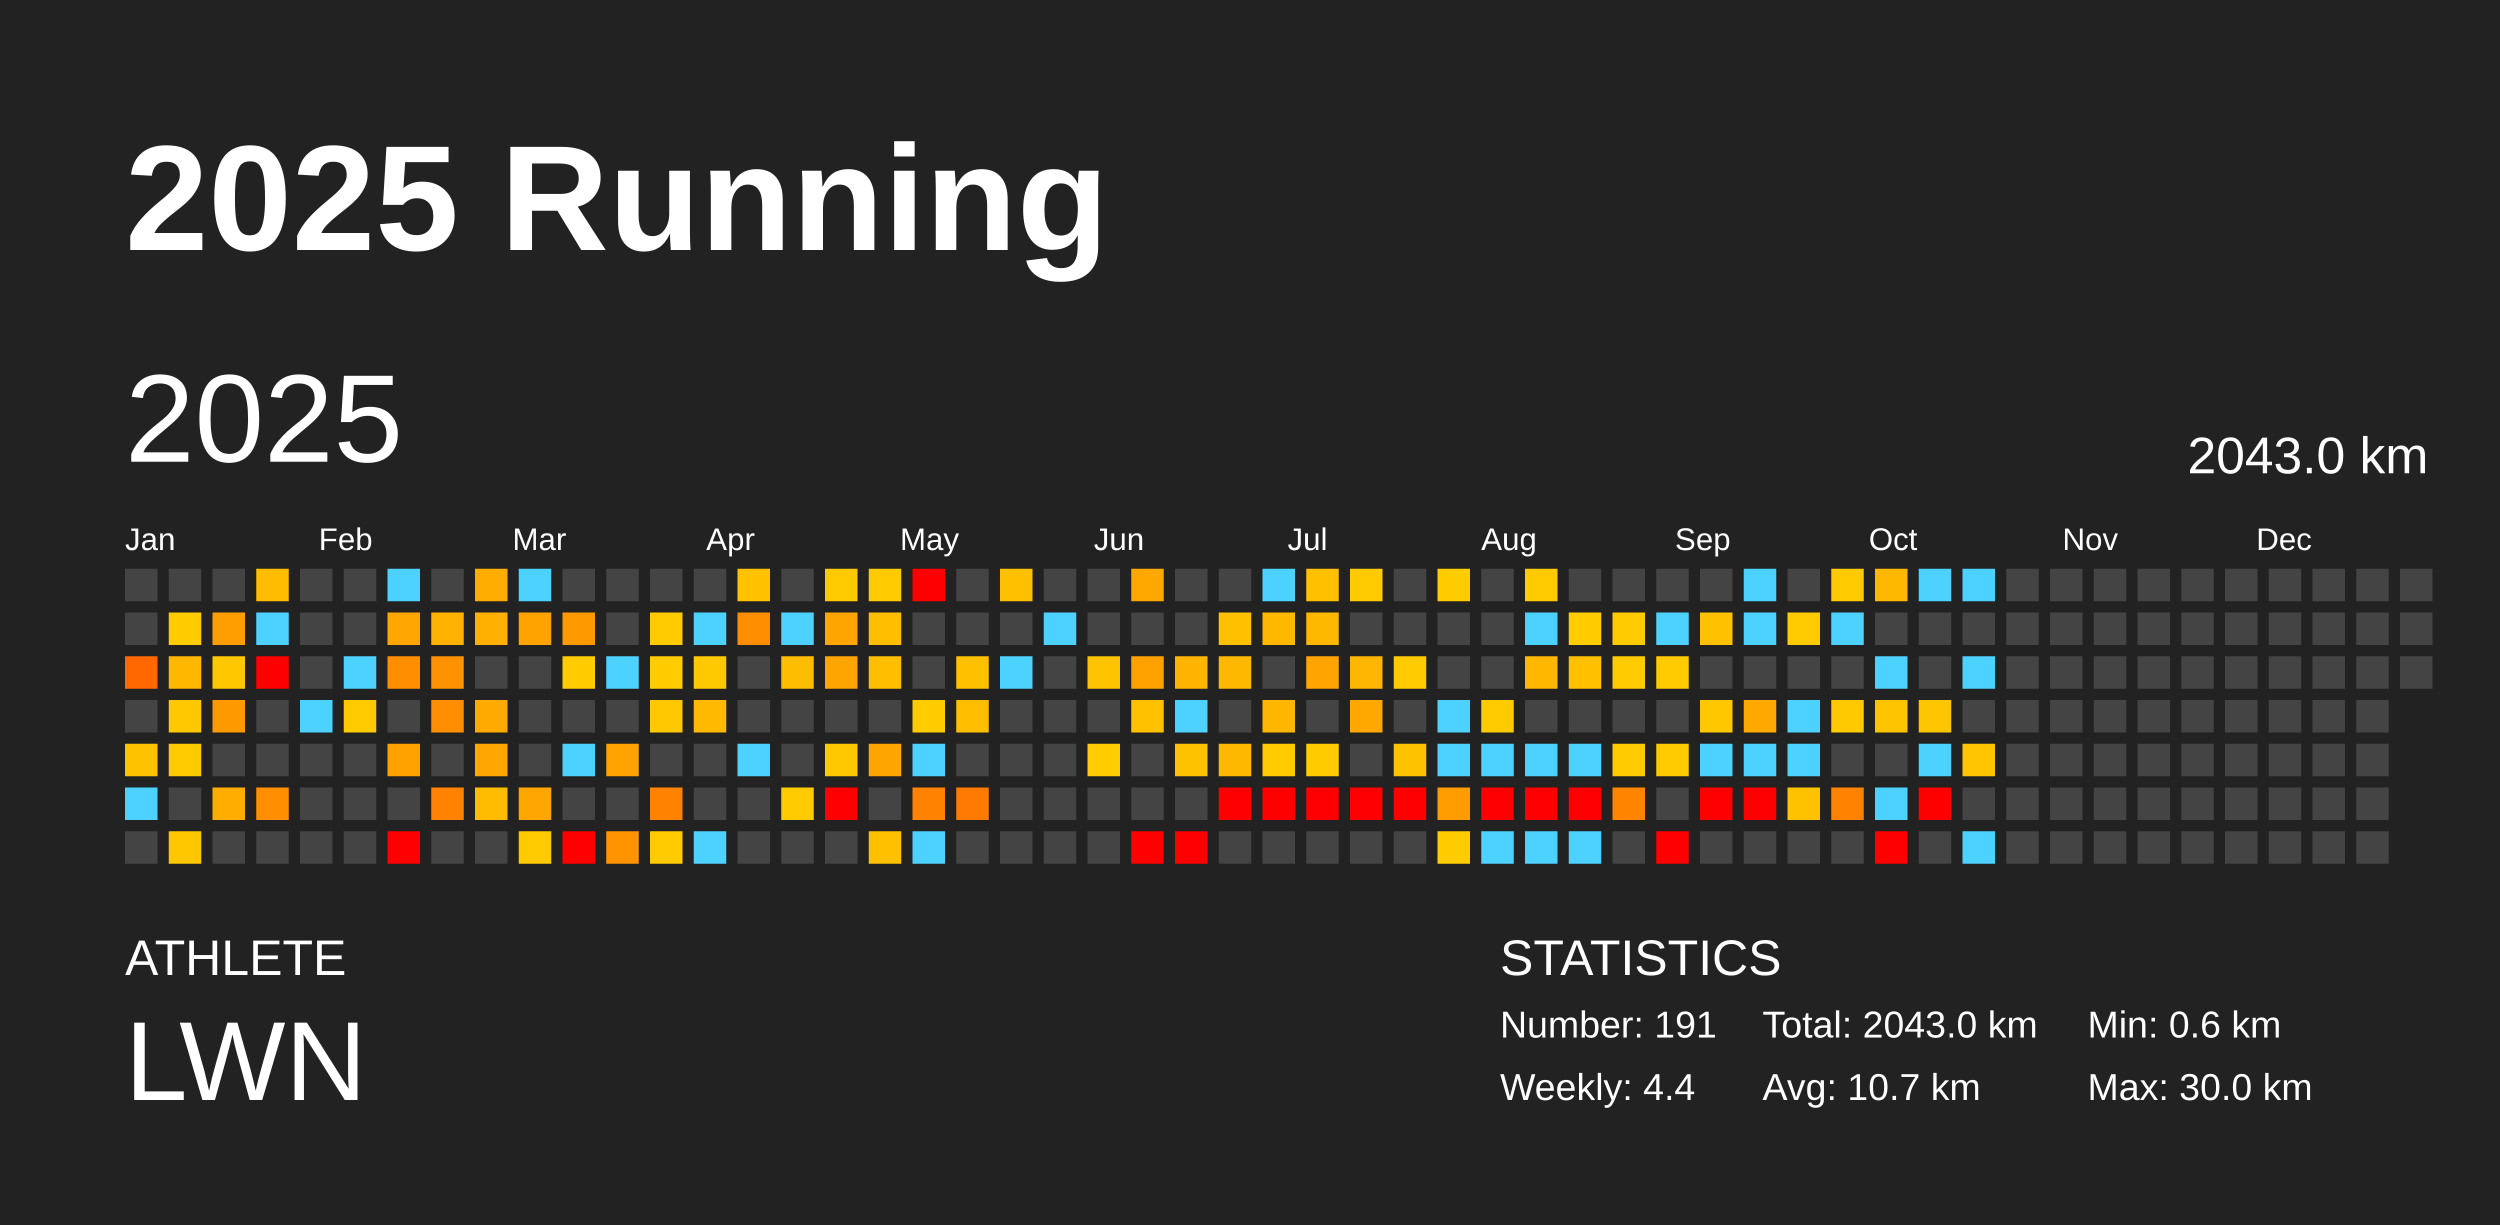
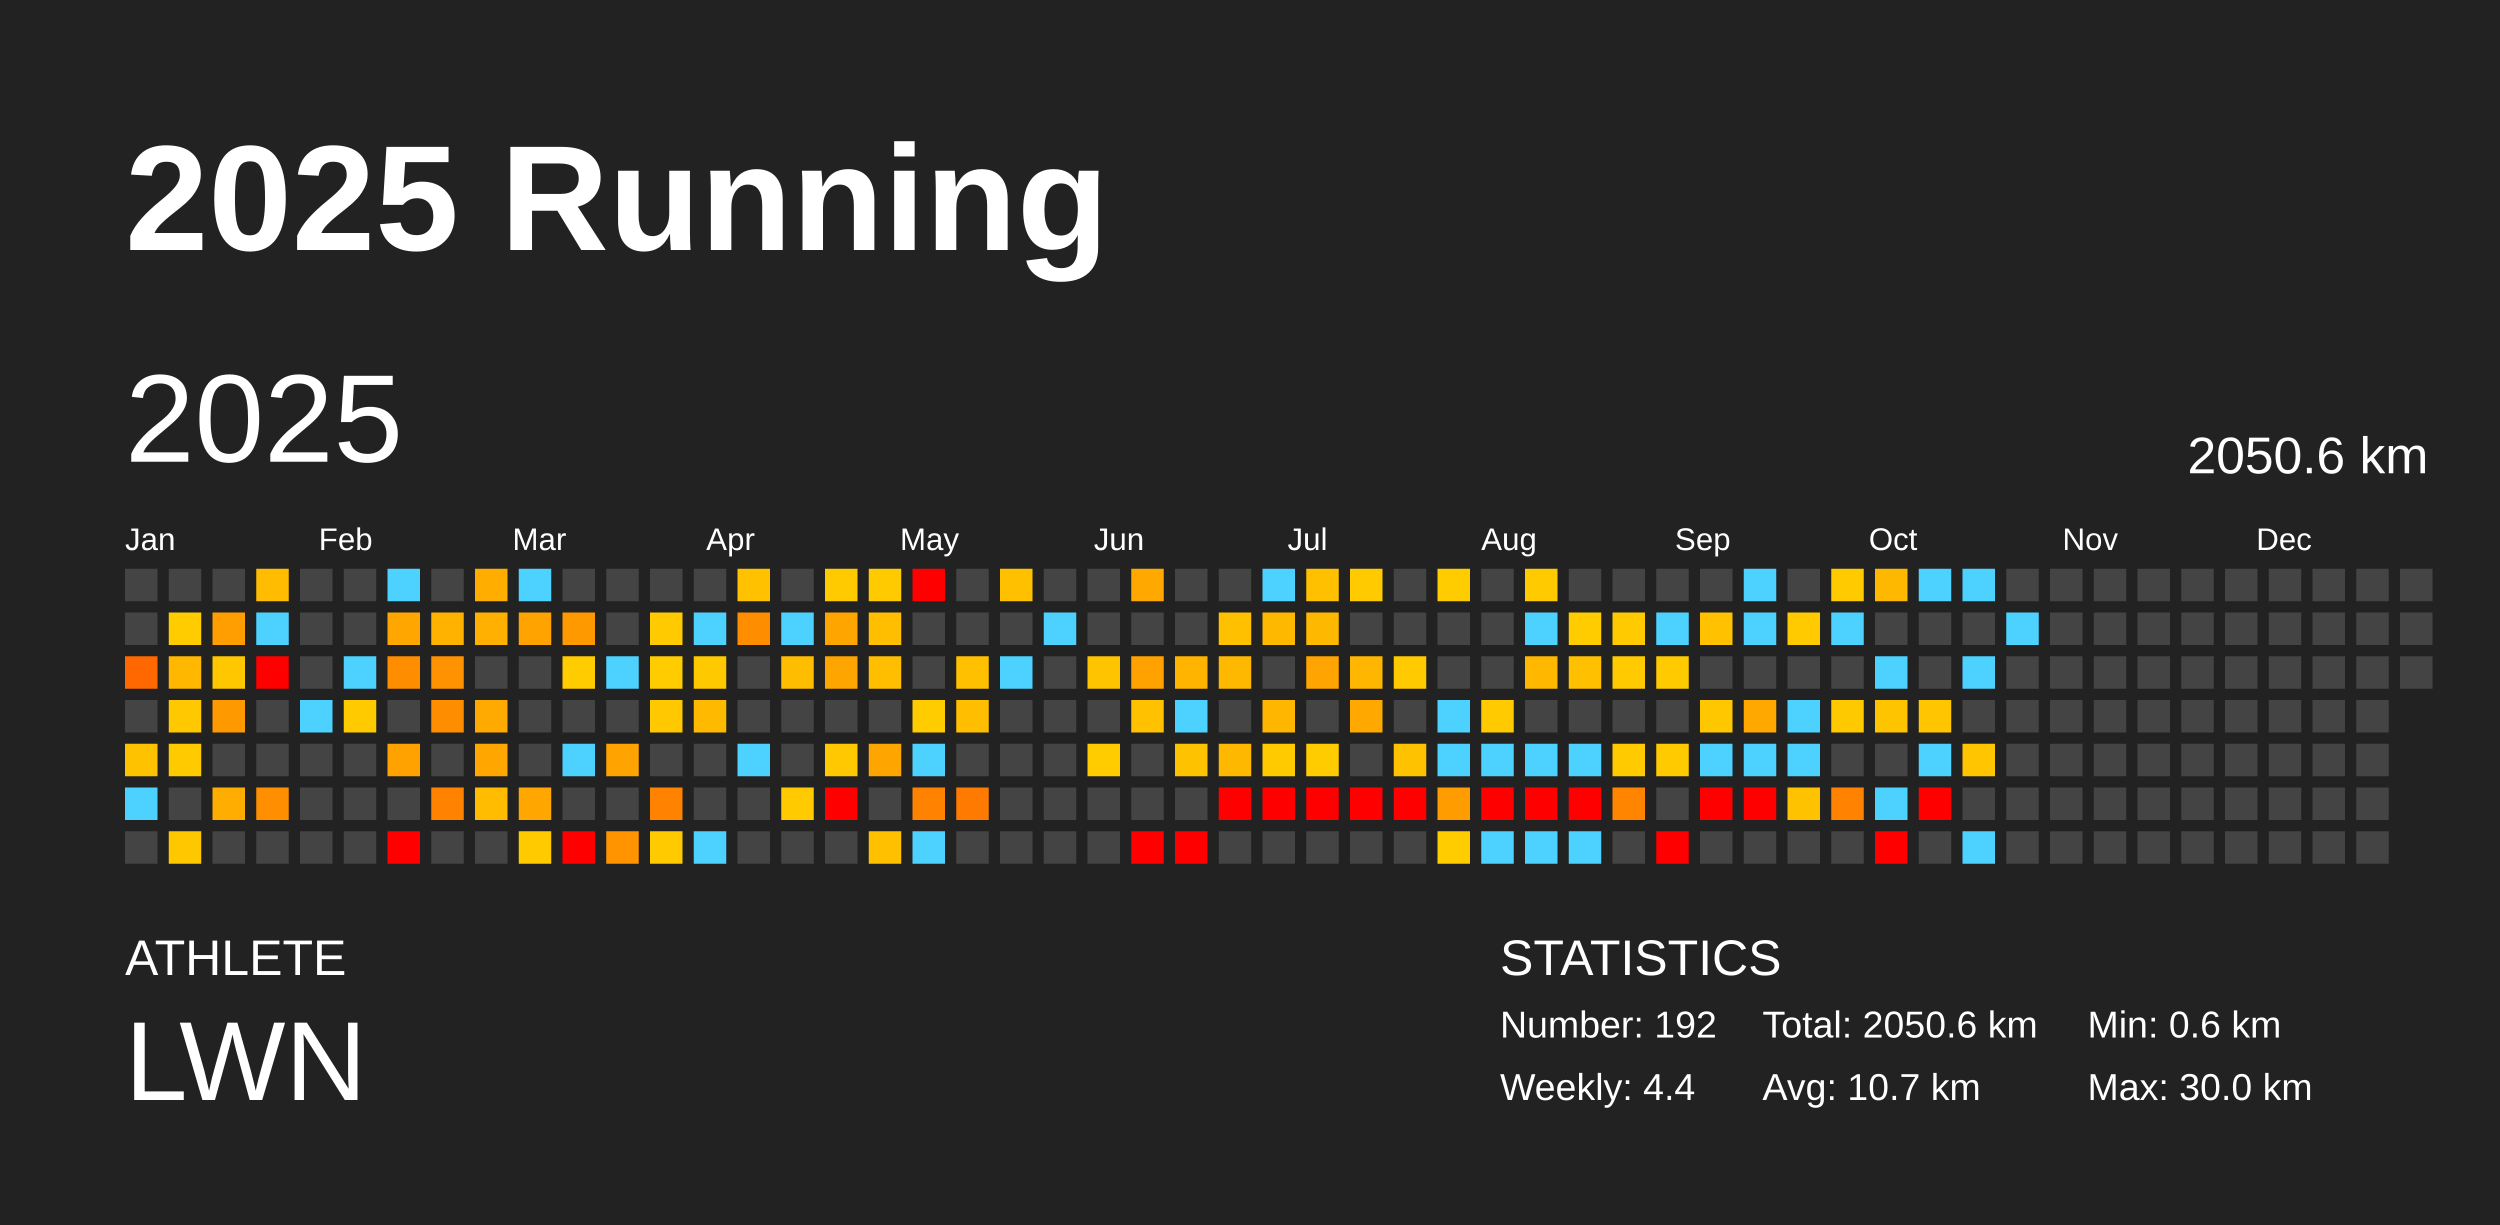
<svg xmlns="http://www.w3.org/2000/svg" baseProfile="full" height="98mm" version="1.1" viewBox="0,0,200,98" width="200mm">
  <defs />
  <rect fill="#222222" height="98" width="200" x="0" y="0" />
  <text fill="#FFFFFF" style="font-size:12px; font-family:Arial; font-weight:bold;" x="10" y="20">2025 Running</text>
  <text fill="#FFFFFF" style="font-size:4px; font-family:Arial" x="10" y="78">ATHLETE</text>
  <text fill="#FFFFFF" style="font-size:9px; font-family:Arial" x="10" y="88">LWN</text>
  <text fill="#FFFFFF" style="font-size:4px; font-family:Arial" x="120" y="78">STATISTICS</text>
-   <text fill="#FFFFFF" style="font-size:3px; font-family:Arial" x="120" y="83">Number: 191</text>
+   <text fill="#FFFFFF" style="font-size:3px; font-family:Arial" x="120" y="83">Number: 192</text>
  <text fill="#FFFFFF" style="font-size:3px; font-family:Arial" x="120" y="88">Weekly: 4.4</text>
-   <text fill="#FFFFFF" style="font-size:3px; font-family:Arial" x="141" y="83">Total: 2043.0 km</text>
+   <text fill="#FFFFFF" style="font-size:3px; font-family:Arial" x="141" y="83">Total: 2050.6 km</text>
  <text fill="#FFFFFF" style="font-size:3px; font-family:Arial" x="141" y="88">Avg: 10.7 km</text>
  <text fill="#FFFFFF" style="font-size:3px; font-family:Arial" x="167" y="83">Min: 0.6 km</text>
  <text fill="#FFFFFF" style="font-size:3px; font-family:Arial" x="167" y="88">Max: 30.0 km</text>
  <text dominant-baseline="hanging" fill="#FFFFFF" style="font-size:10.0px; font-family:Arial;" x="10" y="30">2025</text>
-   <text dominant-baseline="hanging" fill="#FFFFFF" style="font-size:4.125px; font-family:Arial;" x="175" y="35">2043.0 km</text>
+   <text dominant-baseline="hanging" fill="#FFFFFF" style="font-size:4.125px; font-family:Arial;" x="175" y="35">2050.6 km</text>
  <text fill="#FFFFFF" style="font-size:2.5px; font-family:Arial" x="10.0" y="44">Jan</text>
  <text fill="#FFFFFF" style="font-size:2.5px; font-family:Arial" x="25.5" y="44">Feb</text>
  <text fill="#FFFFFF" style="font-size:2.5px; font-family:Arial" x="41.0" y="44">Mar</text>
  <text fill="#FFFFFF" style="font-size:2.5px; font-family:Arial" x="56.5" y="44">Apr</text>
  <text fill="#FFFFFF" style="font-size:2.5px; font-family:Arial" x="72.0" y="44">May</text>
  <text fill="#FFFFFF" style="font-size:2.5px; font-family:Arial" x="87.5" y="44">Jun</text>
  <text fill="#FFFFFF" style="font-size:2.5px; font-family:Arial" x="103.0" y="44">Jul</text>
  <text fill="#FFFFFF" style="font-size:2.5px; font-family:Arial" x="118.5" y="44">Aug</text>
  <text fill="#FFFFFF" style="font-size:2.5px; font-family:Arial" x="134.0" y="44">Sep</text>
  <text fill="#FFFFFF" style="font-size:2.5px; font-family:Arial" x="149.5" y="44">Oct</text>
  <text fill="#FFFFFF" style="font-size:2.5px; font-family:Arial" x="165.0" y="44">Nov</text>
  <text fill="#FFFFFF" style="font-size:2.5px; font-family:Arial" x="180.5" y="44">Dec</text>
  <rect fill="#444444" height="2.6" width="2.6" x="10.0" y="45.5" />
  <rect fill="#444444" height="2.6" width="2.6" x="10.0" y="49.0" />
  <rect fill="#ff6700" height="2.6" width="2.6" x="10.0" y="52.5" />
  <rect fill="#444444" height="2.6" width="2.6" x="10.0" y="56.0" />
  <rect fill="#ffc200" height="2.6" width="2.6" x="10.0" y="59.5" />
  <rect fill="#4dd2ff" height="2.6" width="2.6" x="10.0" y="63.0" />
  <rect fill="#444444" height="2.6" width="2.6" x="10.0" y="66.5" />
  <rect fill="#444444" height="2.6" width="2.6" x="13.5" y="45.5" />
  <rect fill="#ffcc00" height="2.6" width="2.6" x="13.5" y="49.0" />
  <rect fill="#ffb700" height="2.6" width="2.6" x="13.5" y="52.5" />
  <rect fill="#ffc800" height="2.6" width="2.6" x="13.5" y="56.0" />
  <rect fill="#ffca00" height="2.6" width="2.6" x="13.5" y="59.5" />
  <rect fill="#444444" height="2.6" width="2.6" x="13.5" y="63.0" />
  <rect fill="#ffc700" height="2.6" width="2.6" x="13.5" y="66.5" />
  <rect fill="#444444" height="2.6" width="2.6" x="17.0" y="45.5" />
  <rect fill="#ff9e00" height="2.6" width="2.6" x="17.0" y="49.0" />
  <rect fill="#ffc700" height="2.6" width="2.6" x="17.0" y="52.5" />
  <rect fill="#ff9900" height="2.6" width="2.6" x="17.0" y="56.0" />
  <rect fill="#444444" height="2.6" width="2.6" x="17.0" y="59.5" />
  <rect fill="#ffad00" height="2.6" width="2.6" x="17.0" y="63.0" />
  <rect fill="#444444" height="2.6" width="2.6" x="17.0" y="66.5" />
  <rect fill="#ffbc00" height="2.6" width="2.6" x="20.5" y="45.5" />
  <rect fill="#4dd2ff" height="2.6" width="2.6" x="20.5" y="49.0" />
  <rect fill="red" height="2.6" width="2.6" x="20.5" y="52.5" />
  <rect fill="#444444" height="2.6" width="2.6" x="20.5" y="56.0" />
  <rect fill="#444444" height="2.6" width="2.6" x="20.5" y="59.5" />
  <rect fill="#ff8e00" height="2.6" width="2.6" x="20.5" y="63.0" />
  <rect fill="#444444" height="2.6" width="2.6" x="20.5" y="66.5" />
  <rect fill="#444444" height="2.6" width="2.6" x="24.0" y="45.5" />
  <rect fill="#444444" height="2.6" width="2.6" x="24.0" y="49.0" />
  <rect fill="#444444" height="2.6" width="2.6" x="24.0" y="52.5" />
  <rect fill="#4dd2ff" height="2.6" width="2.6" x="24.0" y="56.0" />
  <rect fill="#444444" height="2.6" width="2.6" x="24.0" y="59.5" />
  <rect fill="#444444" height="2.6" width="2.6" x="24.0" y="63.0" />
  <rect fill="#444444" height="2.6" width="2.6" x="24.0" y="66.5" />
  <rect fill="#444444" height="2.6" width="2.6" x="27.5" y="45.5" />
  <rect fill="#444444" height="2.6" width="2.6" x="27.5" y="49.0" />
  <rect fill="#4dd2ff" height="2.6" width="2.6" x="27.5" y="52.5" />
  <rect fill="#ffcb00" height="2.6" width="2.6" x="27.5" y="56.0" />
  <rect fill="#444444" height="2.6" width="2.6" x="27.5" y="59.5" />
  <rect fill="#444444" height="2.6" width="2.6" x="27.5" y="63.0" />
  <rect fill="#444444" height="2.6" width="2.6" x="27.5" y="66.5" />
  <rect fill="#4dd2ff" height="2.6" width="2.6" x="31.0" y="45.5" />
  <rect fill="#ffa700" height="2.6" width="2.6" x="31.0" y="49.0" />
  <rect fill="#ff8d00" height="2.6" width="2.6" x="31.0" y="52.5" />
  <rect fill="#444444" height="2.6" width="2.6" x="31.0" y="56.0" />
  <rect fill="#ffa200" height="2.6" width="2.6" x="31.0" y="59.5" />
  <rect fill="#444444" height="2.6" width="2.6" x="31.0" y="63.0" />
  <rect fill="red" height="2.6" width="2.6" x="31.0" y="66.5" />
  <rect fill="#444444" height="2.6" width="2.6" x="34.5" y="45.5" />
  <rect fill="#ffb200" height="2.6" width="2.6" x="34.5" y="49.0" />
  <rect fill="#ff9200" height="2.6" width="2.6" x="34.5" y="52.5" />
  <rect fill="#ff8d00" height="2.6" width="2.6" x="34.5" y="56.0" />
  <rect fill="#444444" height="2.6" width="2.6" x="34.5" y="59.5" />
  <rect fill="#ff8300" height="2.6" width="2.6" x="34.5" y="63.0" />
  <rect fill="#444444" height="2.6" width="2.6" x="34.5" y="66.5" />
  <rect fill="#ffae00" height="2.6" width="2.6" x="38.0" y="45.5" />
  <rect fill="#ffb000" height="2.6" width="2.6" x="38.0" y="49.0" />
  <rect fill="#444444" height="2.6" width="2.6" x="38.0" y="52.5" />
  <rect fill="#ffaa00" height="2.6" width="2.6" x="38.0" y="56.0" />
  <rect fill="#ffa700" height="2.6" width="2.6" x="38.0" y="59.5" />
  <rect fill="#ffbc00" height="2.6" width="2.6" x="38.0" y="63.0" />
  <rect fill="#444444" height="2.6" width="2.6" x="38.0" y="66.5" />
  <rect fill="#4dd2ff" height="2.6" width="2.6" x="41.5" y="45.5" />
  <rect fill="#ffa300" height="2.6" width="2.6" x="41.5" y="49.0" />
  <rect fill="#444444" height="2.6" width="2.6" x="41.5" y="52.5" />
  <rect fill="#444444" height="2.6" width="2.6" x="41.5" y="56.0" />
  <rect fill="#444444" height="2.6" width="2.6" x="41.5" y="59.5" />
  <rect fill="#ffa600" height="2.6" width="2.6" x="41.5" y="63.0" />
  <rect fill="#ffca00" height="2.6" width="2.6" x="41.5" y="66.5" />
  <rect fill="#444444" height="2.6" width="2.6" x="45.0" y="45.5" />
  <rect fill="#ff9900" height="2.6" width="2.6" x="45.0" y="49.0" />
  <rect fill="#ffcc00" height="2.6" width="2.6" x="45.0" y="52.5" />
  <rect fill="#444444" height="2.6" width="2.6" x="45.0" y="56.0" />
  <rect fill="#4dd2ff" height="2.6" width="2.6" x="45.0" y="59.5" />
  <rect fill="#444444" height="2.6" width="2.6" x="45.0" y="63.0" />
  <rect fill="red" height="2.6" width="2.6" x="45.0" y="66.5" />
  <rect fill="#444444" height="2.6" width="2.6" x="48.5" y="45.5" />
  <rect fill="#444444" height="2.6" width="2.6" x="48.5" y="49.0" />
  <rect fill="#4dd2ff" height="2.6" width="2.6" x="48.5" y="52.5" />
  <rect fill="#444444" height="2.6" width="2.6" x="48.5" y="56.0" />
  <rect fill="#ffa300" height="2.6" width="2.6" x="48.5" y="59.5" />
  <rect fill="#444444" height="2.6" width="2.6" x="48.5" y="63.0" />
  <rect fill="#ff9400" height="2.6" width="2.6" x="48.5" y="66.5" />
  <rect fill="#444444" height="2.6" width="2.6" x="52.0" y="45.5" />
  <rect fill="#ffcb00" height="2.6" width="2.6" x="52.0" y="49.0" />
  <rect fill="#ffcc00" height="2.6" width="2.6" x="52.0" y="52.5" />
  <rect fill="#ffc800" height="2.6" width="2.6" x="52.0" y="56.0" />
  <rect fill="#444444" height="2.6" width="2.6" x="52.0" y="59.5" />
  <rect fill="#ff8200" height="2.6" width="2.6" x="52.0" y="63.0" />
  <rect fill="#ffca00" height="2.6" width="2.6" x="52.0" y="66.5" />
  <rect fill="#444444" height="2.6" width="2.6" x="55.5" y="45.5" />
  <rect fill="#4dd2ff" height="2.6" width="2.6" x="55.5" y="49.0" />
  <rect fill="#ffc900" height="2.6" width="2.6" x="55.5" y="52.5" />
  <rect fill="#ffba00" height="2.6" width="2.6" x="55.5" y="56.0" />
  <rect fill="#444444" height="2.6" width="2.6" x="55.5" y="59.5" />
  <rect fill="#444444" height="2.6" width="2.6" x="55.5" y="63.0" />
  <rect fill="#4dd2ff" height="2.6" width="2.6" x="55.5" y="66.5" />
  <rect fill="#ffc100" height="2.6" width="2.6" x="59.0" y="45.5" />
  <rect fill="#ff8d00" height="2.6" width="2.6" x="59.0" y="49.0" />
  <rect fill="#444444" height="2.6" width="2.6" x="59.0" y="52.5" />
  <rect fill="#444444" height="2.6" width="2.6" x="59.0" y="56.0" />
  <rect fill="#4dd2ff" height="2.6" width="2.6" x="59.0" y="59.5" />
  <rect fill="#444444" height="2.6" width="2.6" x="59.0" y="63.0" />
  <rect fill="#444444" height="2.6" width="2.6" x="59.0" y="66.5" />
  <rect fill="#444444" height="2.6" width="2.6" x="62.5" y="45.5" />
  <rect fill="#4dd2ff" height="2.6" width="2.6" x="62.5" y="49.0" />
  <rect fill="#ffbd00" height="2.6" width="2.6" x="62.5" y="52.5" />
  <rect fill="#444444" height="2.6" width="2.6" x="62.5" y="56.0" />
  <rect fill="#444444" height="2.6" width="2.6" x="62.5" y="59.5" />
  <rect fill="#ffcb00" height="2.6" width="2.6" x="62.5" y="63.0" />
  <rect fill="#444444" height="2.6" width="2.6" x="62.5" y="66.5" />
  <rect fill="#ffca00" height="2.6" width="2.6" x="66.0" y="45.5" />
  <rect fill="#ffa500" height="2.6" width="2.6" x="66.0" y="49.0" />
  <rect fill="#ffa500" height="2.6" width="2.6" x="66.0" y="52.5" />
  <rect fill="#444444" height="2.6" width="2.6" x="66.0" y="56.0" />
  <rect fill="#ffc800" height="2.6" width="2.6" x="66.0" y="59.5" />
  <rect fill="red" height="2.6" width="2.6" x="66.0" y="63.0" />
  <rect fill="#444444" height="2.6" width="2.6" x="66.0" y="66.5" />
  <rect fill="#ffca00" height="2.6" width="2.6" x="69.5" y="45.5" />
  <rect fill="#ffbe00" height="2.6" width="2.6" x="69.5" y="49.0" />
  <rect fill="#ffbf00" height="2.6" width="2.6" x="69.5" y="52.5" />
  <rect fill="#444444" height="2.6" width="2.6" x="69.5" y="56.0" />
  <rect fill="#ffa500" height="2.6" width="2.6" x="69.5" y="59.5" />
  <rect fill="#444444" height="2.6" width="2.6" x="69.5" y="63.0" />
  <rect fill="#ffc000" height="2.6" width="2.6" x="69.5" y="66.5" />
  <rect fill="red" height="2.6" width="2.6" x="73.0" y="45.5" />
  <rect fill="#444444" height="2.6" width="2.6" x="73.0" y="49.0" />
  <rect fill="#444444" height="2.6" width="2.6" x="73.0" y="52.5" />
  <rect fill="#ffcc00" height="2.6" width="2.6" x="73.0" y="56.0" />
  <rect fill="#4dd2ff" height="2.6" width="2.6" x="73.0" y="59.5" />
  <rect fill="#ff8300" height="2.6" width="2.6" x="73.0" y="63.0" />
  <rect fill="#4dd2ff" height="2.6" width="2.6" x="73.0" y="66.5" />
  <rect fill="#444444" height="2.6" width="2.6" x="76.5" y="45.5" />
  <rect fill="#444444" height="2.6" width="2.6" x="76.5" y="49.0" />
  <rect fill="#ffc000" height="2.6" width="2.6" x="76.5" y="52.5" />
  <rect fill="#ffbf00" height="2.6" width="2.6" x="76.5" y="56.0" />
  <rect fill="#444444" height="2.6" width="2.6" x="76.5" y="59.5" />
  <rect fill="#ff7a00" height="2.6" width="2.6" x="76.5" y="63.0" />
  <rect fill="#444444" height="2.6" width="2.6" x="76.5" y="66.5" />
  <rect fill="#ffc000" height="2.6" width="2.6" x="80.0" y="45.5" />
  <rect fill="#444444" height="2.6" width="2.6" x="80.0" y="49.0" />
  <rect fill="#4dd2ff" height="2.6" width="2.6" x="80.0" y="52.5" />
  <rect fill="#444444" height="2.6" width="2.6" x="80.0" y="56.0" />
  <rect fill="#444444" height="2.6" width="2.6" x="80.0" y="59.5" />
  <rect fill="#444444" height="2.6" width="2.6" x="80.0" y="63.0" />
  <rect fill="#444444" height="2.6" width="2.6" x="80.0" y="66.5" />
  <rect fill="#444444" height="2.6" width="2.6" x="83.5" y="45.5" />
  <rect fill="#4dd2ff" height="2.6" width="2.6" x="83.5" y="49.0" />
  <rect fill="#444444" height="2.6" width="2.6" x="83.5" y="52.5" />
  <rect fill="#444444" height="2.6" width="2.6" x="83.5" y="56.0" />
  <rect fill="#444444" height="2.6" width="2.6" x="83.5" y="59.5" />
  <rect fill="#444444" height="2.6" width="2.6" x="83.5" y="63.0" />
  <rect fill="#444444" height="2.6" width="2.6" x="83.5" y="66.5" />
  <rect fill="#444444" height="2.6" width="2.6" x="87.0" y="45.5" />
  <rect fill="#444444" height="2.6" width="2.6" x="87.0" y="49.0" />
  <rect fill="#ffc400" height="2.6" width="2.6" x="87.0" y="52.5" />
  <rect fill="#444444" height="2.6" width="2.6" x="87.0" y="56.0" />
  <rect fill="#ffcc00" height="2.6" width="2.6" x="87.0" y="59.5" />
  <rect fill="#444444" height="2.6" width="2.6" x="87.0" y="63.0" />
  <rect fill="#444444" height="2.6" width="2.6" x="87.0" y="66.5" />
  <rect fill="#ffa800" height="2.6" width="2.6" x="90.5" y="45.5" />
  <rect fill="#444444" height="2.6" width="2.6" x="90.5" y="49.0" />
  <rect fill="#ffa200" height="2.6" width="2.6" x="90.5" y="52.5" />
  <rect fill="#ffc100" height="2.6" width="2.6" x="90.5" y="56.0" />
  <rect fill="#444444" height="2.6" width="2.6" x="90.5" y="59.5" />
  <rect fill="#444444" height="2.6" width="2.6" x="90.5" y="63.0" />
  <rect fill="red" height="2.6" width="2.6" x="90.5" y="66.5" />
  <rect fill="#444444" height="2.6" width="2.6" x="94.0" y="45.5" />
  <rect fill="#444444" height="2.6" width="2.6" x="94.0" y="49.0" />
  <rect fill="#ffb400" height="2.6" width="2.6" x="94.0" y="52.5" />
  <rect fill="#4dd2ff" height="2.6" width="2.6" x="94.0" y="56.0" />
  <rect fill="#ffc200" height="2.6" width="2.6" x="94.0" y="59.5" />
  <rect fill="#444444" height="2.6" width="2.6" x="94.0" y="63.0" />
  <rect fill="red" height="2.6" width="2.6" x="94.0" y="66.5" />
  <rect fill="#444444" height="2.6" width="2.6" x="97.5" y="45.5" />
  <rect fill="#ffc000" height="2.6" width="2.6" x="97.5" y="49.0" />
  <rect fill="#ffb800" height="2.6" width="2.6" x="97.5" y="52.5" />
  <rect fill="#444444" height="2.6" width="2.6" x="97.5" y="56.0" />
  <rect fill="#ffb800" height="2.6" width="2.6" x="97.5" y="59.5" />
  <rect fill="red" height="2.6" width="2.6" x="97.5" y="63.0" />
  <rect fill="#444444" height="2.6" width="2.6" x="97.5" y="66.5" />
  <rect fill="#4dd2ff" height="2.6" width="2.6" x="101.0" y="45.5" />
  <rect fill="#ffb800" height="2.6" width="2.6" x="101.0" y="49.0" />
  <rect fill="#444444" height="2.6" width="2.6" x="101.0" y="52.5" />
  <rect fill="#ffb600" height="2.6" width="2.6" x="101.0" y="56.0" />
  <rect fill="#ffca00" height="2.6" width="2.6" x="101.0" y="59.5" />
  <rect fill="red" height="2.6" width="2.6" x="101.0" y="63.0" />
  <rect fill="#444444" height="2.6" width="2.6" x="101.0" y="66.5" />
  <rect fill="#ffc000" height="2.6" width="2.6" x="104.5" y="45.5" />
  <rect fill="#ffb800" height="2.6" width="2.6" x="104.5" y="49.0" />
  <rect fill="#ffa400" height="2.6" width="2.6" x="104.5" y="52.5" />
  <rect fill="#444444" height="2.6" width="2.6" x="104.5" y="56.0" />
  <rect fill="#ffcc00" height="2.6" width="2.6" x="104.5" y="59.5" />
  <rect fill="red" height="2.6" width="2.6" x="104.5" y="63.0" />
  <rect fill="#444444" height="2.6" width="2.6" x="104.5" y="66.5" />
  <rect fill="#ffcb00" height="2.6" width="2.6" x="108.0" y="45.5" />
  <rect fill="#444444" height="2.6" width="2.6" x="108.0" y="49.0" />
  <rect fill="#ffb600" height="2.6" width="2.6" x="108.0" y="52.5" />
  <rect fill="#ffa900" height="2.6" width="2.6" x="108.0" y="56.0" />
  <rect fill="#444444" height="2.6" width="2.6" x="108.0" y="59.5" />
  <rect fill="red" height="2.6" width="2.6" x="108.0" y="63.0" />
  <rect fill="#444444" height="2.6" width="2.6" x="108.0" y="66.5" />
  <rect fill="#444444" height="2.6" width="2.6" x="111.5" y="45.5" />
  <rect fill="#444444" height="2.6" width="2.6" x="111.5" y="49.0" />
  <rect fill="#ffca00" height="2.6" width="2.6" x="111.5" y="52.5" />
  <rect fill="#444444" height="2.6" width="2.6" x="111.5" y="56.0" />
  <rect fill="#ffc200" height="2.6" width="2.6" x="111.5" y="59.5" />
  <rect fill="red" height="2.6" width="2.6" x="111.5" y="63.0" />
  <rect fill="#444444" height="2.6" width="2.6" x="111.5" y="66.5" />
  <rect fill="#ffcc00" height="2.6" width="2.6" x="115.0" y="45.5" />
  <rect fill="#444444" height="2.6" width="2.6" x="115.0" y="49.0" />
  <rect fill="#444444" height="2.6" width="2.6" x="115.0" y="52.5" />
  <rect fill="#4dd2ff" height="2.6" width="2.6" x="115.0" y="56.0" />
  <rect fill="#4dd2ff" height="2.6" width="2.6" x="115.0" y="59.5" />
  <rect fill="#ff9c00" height="2.6" width="2.6" x="115.0" y="63.0" />
  <rect fill="#ffcc00" height="2.6" width="2.6" x="115.0" y="66.5" />
  <rect fill="#444444" height="2.6" width="2.6" x="118.5" y="45.5" />
  <rect fill="#444444" height="2.6" width="2.6" x="118.5" y="49.0" />
  <rect fill="#444444" height="2.6" width="2.6" x="118.5" y="52.5" />
  <rect fill="#ffcb00" height="2.6" width="2.6" x="118.5" y="56.0" />
  <rect fill="#4dd2ff" height="2.6" width="2.6" x="118.5" y="59.5" />
  <rect fill="red" height="2.6" width="2.6" x="118.5" y="63.0" />
  <rect fill="#4dd2ff" height="2.6" width="2.6" x="118.5" y="66.5" />
  <rect fill="#ffcb00" height="2.6" width="2.6" x="122.0" y="45.5" />
  <rect fill="#4dd2ff" height="2.6" width="2.6" x="122.0" y="49.0" />
  <rect fill="#ffb700" height="2.6" width="2.6" x="122.0" y="52.5" />
  <rect fill="#444444" height="2.6" width="2.6" x="122.0" y="56.0" />
  <rect fill="#4dd2ff" height="2.6" width="2.6" x="122.0" y="59.5" />
  <rect fill="red" height="2.6" width="2.6" x="122.0" y="63.0" />
  <rect fill="#4dd2ff" height="2.6" width="2.6" x="122.0" y="66.5" />
  <rect fill="#444444" height="2.6" width="2.6" x="125.5" y="45.5" />
  <rect fill="#ffcc00" height="2.6" width="2.6" x="125.5" y="49.0" />
  <rect fill="#ffc000" height="2.6" width="2.6" x="125.5" y="52.5" />
  <rect fill="#444444" height="2.6" width="2.6" x="125.5" y="56.0" />
  <rect fill="#4dd2ff" height="2.6" width="2.6" x="125.5" y="59.5" />
  <rect fill="red" height="2.6" width="2.6" x="125.5" y="63.0" />
  <rect fill="#4dd2ff" height="2.6" width="2.6" x="125.5" y="66.5" />
  <rect fill="#444444" height="2.6" width="2.6" x="129.0" y="45.5" />
  <rect fill="#ffca00" height="2.6" width="2.6" x="129.0" y="49.0" />
  <rect fill="#ffcb00" height="2.6" width="2.6" x="129.0" y="52.5" />
  <rect fill="#444444" height="2.6" width="2.6" x="129.0" y="56.0" />
  <rect fill="#ffca00" height="2.6" width="2.6" x="129.0" y="59.5" />
  <rect fill="#ff8500" height="2.6" width="2.6" x="129.0" y="63.0" />
  <rect fill="#444444" height="2.6" width="2.6" x="129.0" y="66.5" />
  <rect fill="#444444" height="2.6" width="2.6" x="132.5" y="45.5" />
  <rect fill="#4dd2ff" height="2.6" width="2.6" x="132.5" y="49.0" />
  <rect fill="#ffcb00" height="2.6" width="2.6" x="132.5" y="52.5" />
  <rect fill="#444444" height="2.6" width="2.6" x="132.5" y="56.0" />
  <rect fill="#ffca00" height="2.6" width="2.6" x="132.5" y="59.5" />
  <rect fill="#444444" height="2.6" width="2.6" x="132.5" y="63.0" />
  <rect fill="red" height="2.6" width="2.6" x="132.5" y="66.5" />
  <rect fill="#444444" height="2.6" width="2.6" x="136.0" y="45.5" />
  <rect fill="#ffc100" height="2.6" width="2.6" x="136.0" y="49.0" />
  <rect fill="#444444" height="2.6" width="2.6" x="136.0" y="52.5" />
  <rect fill="#ffc700" height="2.6" width="2.6" x="136.0" y="56.0" />
  <rect fill="#4dd2ff" height="2.6" width="2.6" x="136.0" y="59.5" />
  <rect fill="red" height="2.6" width="2.6" x="136.0" y="63.0" />
  <rect fill="#444444" height="2.6" width="2.6" x="136.0" y="66.5" />
  <rect fill="#4dd2ff" height="2.6" width="2.6" x="139.5" y="45.5" />
  <rect fill="#4dd2ff" height="2.6" width="2.6" x="139.5" y="49.0" />
  <rect fill="#444444" height="2.6" width="2.6" x="139.5" y="52.5" />
  <rect fill="#ffa800" height="2.6" width="2.6" x="139.5" y="56.0" />
  <rect fill="#4dd2ff" height="2.6" width="2.6" x="139.5" y="59.5" />
  <rect fill="red" height="2.6" width="2.6" x="139.5" y="63.0" />
  <rect fill="#444444" height="2.6" width="2.6" x="139.5" y="66.5" />
  <rect fill="#444444" height="2.6" width="2.6" x="143.0" y="45.5" />
  <rect fill="#ffca00" height="2.6" width="2.6" x="143.0" y="49.0" />
  <rect fill="#444444" height="2.6" width="2.6" x="143.0" y="52.5" />
  <rect fill="#4dd2ff" height="2.6" width="2.6" x="143.0" y="56.0" />
  <rect fill="#4dd2ff" height="2.6" width="2.6" x="143.0" y="59.5" />
  <rect fill="#ffc200" height="2.6" width="2.6" x="143.0" y="63.0" />
  <rect fill="#444444" height="2.6" width="2.6" x="143.0" y="66.5" />
  <rect fill="#ffca00" height="2.6" width="2.6" x="146.5" y="45.5" />
  <rect fill="#4dd2ff" height="2.6" width="2.6" x="146.5" y="49.0" />
  <rect fill="#444444" height="2.6" width="2.6" x="146.5" y="52.5" />
  <rect fill="#ffc900" height="2.6" width="2.6" x="146.5" y="56.0" />
  <rect fill="#444444" height="2.6" width="2.6" x="146.5" y="59.5" />
  <rect fill="#ff8300" height="2.6" width="2.6" x="146.5" y="63.0" />
  <rect fill="#444444" height="2.6" width="2.6" x="146.5" y="66.5" />
  <rect fill="#ffb800" height="2.6" width="2.6" x="150.0" y="45.5" />
  <rect fill="#444444" height="2.6" width="2.6" x="150.0" y="49.0" />
  <rect fill="#4dd2ff" height="2.6" width="2.6" x="150.0" y="52.5" />
  <rect fill="#ffc400" height="2.6" width="2.6" x="150.0" y="56.0" />
  <rect fill="#444444" height="2.6" width="2.6" x="150.0" y="59.5" />
  <rect fill="#4dd2ff" height="2.6" width="2.6" x="150.0" y="63.0" />
  <rect fill="red" height="2.6" width="2.6" x="150.0" y="66.5" />
  <rect fill="#4dd2ff" height="2.6" width="2.6" x="153.5" y="45.5" />
  <rect fill="#444444" height="2.6" width="2.6" x="153.5" y="49.0" />
  <rect fill="#444444" height="2.6" width="2.6" x="153.5" y="52.5" />
  <rect fill="#ffc500" height="2.6" width="2.6" x="153.5" y="56.0" />
  <rect fill="#4dd2ff" height="2.6" width="2.6" x="153.5" y="59.5" />
  <rect fill="red" height="2.6" width="2.6" x="153.5" y="63.0" />
  <rect fill="#444444" height="2.6" width="2.6" x="153.5" y="66.5" />
  <rect fill="#4dd2ff" height="2.6" width="2.6" x="157.0" y="45.5" />
  <rect fill="#444444" height="2.6" width="2.6" x="157.0" y="49.0" />
  <rect fill="#4dd2ff" height="2.6" width="2.6" x="157.0" y="52.5" />
  <rect fill="#444444" height="2.6" width="2.6" x="157.0" y="56.0" />
  <rect fill="#ffc500" height="2.6" width="2.6" x="157.0" y="59.5" />
  <rect fill="#444444" height="2.6" width="2.6" x="157.0" y="63.0" />
  <rect fill="#4dd2ff" height="2.6" width="2.6" x="157.0" y="66.5" />
  <rect fill="#444444" height="2.6" width="2.6" x="160.5" y="45.5" />
-   <rect fill="#444444" height="2.6" width="2.6" x="160.5" y="49.0" />
+   <rect fill="#4dd2ff" height="2.6" width="2.6" x="160.5" y="49.0" />
  <rect fill="#444444" height="2.6" width="2.6" x="160.5" y="52.5" />
  <rect fill="#444444" height="2.6" width="2.6" x="160.5" y="56.0" />
  <rect fill="#444444" height="2.6" width="2.6" x="160.5" y="59.5" />
  <rect fill="#444444" height="2.6" width="2.6" x="160.5" y="63.0" />
  <rect fill="#444444" height="2.6" width="2.6" x="160.5" y="66.5" />
  <rect fill="#444444" height="2.6" width="2.6" x="164.0" y="45.5" />
  <rect fill="#444444" height="2.6" width="2.6" x="164.0" y="49.0" />
  <rect fill="#444444" height="2.6" width="2.6" x="164.0" y="52.5" />
  <rect fill="#444444" height="2.6" width="2.6" x="164.0" y="56.0" />
  <rect fill="#444444" height="2.6" width="2.6" x="164.0" y="59.5" />
  <rect fill="#444444" height="2.6" width="2.6" x="164.0" y="63.0" />
  <rect fill="#444444" height="2.6" width="2.6" x="164.0" y="66.5" />
  <rect fill="#444444" height="2.6" width="2.6" x="167.5" y="45.5" />
  <rect fill="#444444" height="2.6" width="2.6" x="167.5" y="49.0" />
  <rect fill="#444444" height="2.6" width="2.6" x="167.5" y="52.5" />
  <rect fill="#444444" height="2.6" width="2.6" x="167.5" y="56.0" />
  <rect fill="#444444" height="2.6" width="2.6" x="167.5" y="59.5" />
  <rect fill="#444444" height="2.6" width="2.6" x="167.5" y="63.0" />
  <rect fill="#444444" height="2.6" width="2.6" x="167.5" y="66.5" />
  <rect fill="#444444" height="2.6" width="2.6" x="171.0" y="45.5" />
  <rect fill="#444444" height="2.6" width="2.6" x="171.0" y="49.0" />
  <rect fill="#444444" height="2.6" width="2.6" x="171.0" y="52.5" />
  <rect fill="#444444" height="2.6" width="2.6" x="171.0" y="56.0" />
  <rect fill="#444444" height="2.6" width="2.6" x="171.0" y="59.5" />
  <rect fill="#444444" height="2.6" width="2.6" x="171.0" y="63.0" />
  <rect fill="#444444" height="2.6" width="2.6" x="171.0" y="66.5" />
  <rect fill="#444444" height="2.6" width="2.6" x="174.5" y="45.5" />
  <rect fill="#444444" height="2.6" width="2.6" x="174.5" y="49.0" />
  <rect fill="#444444" height="2.6" width="2.6" x="174.5" y="52.5" />
  <rect fill="#444444" height="2.6" width="2.6" x="174.5" y="56.0" />
  <rect fill="#444444" height="2.6" width="2.6" x="174.5" y="59.5" />
  <rect fill="#444444" height="2.6" width="2.6" x="174.5" y="63.0" />
  <rect fill="#444444" height="2.6" width="2.6" x="174.5" y="66.5" />
  <rect fill="#444444" height="2.6" width="2.6" x="178.0" y="45.5" />
  <rect fill="#444444" height="2.6" width="2.6" x="178.0" y="49.0" />
  <rect fill="#444444" height="2.6" width="2.6" x="178.0" y="52.5" />
  <rect fill="#444444" height="2.6" width="2.6" x="178.0" y="56.0" />
  <rect fill="#444444" height="2.6" width="2.6" x="178.0" y="59.5" />
  <rect fill="#444444" height="2.6" width="2.6" x="178.0" y="63.0" />
  <rect fill="#444444" height="2.6" width="2.6" x="178.0" y="66.5" />
  <rect fill="#444444" height="2.6" width="2.6" x="181.5" y="45.5" />
  <rect fill="#444444" height="2.6" width="2.6" x="181.5" y="49.0" />
  <rect fill="#444444" height="2.6" width="2.6" x="181.5" y="52.5" />
  <rect fill="#444444" height="2.6" width="2.6" x="181.5" y="56.0" />
  <rect fill="#444444" height="2.6" width="2.6" x="181.5" y="59.5" />
  <rect fill="#444444" height="2.6" width="2.6" x="181.5" y="63.0" />
  <rect fill="#444444" height="2.6" width="2.6" x="181.5" y="66.5" />
  <rect fill="#444444" height="2.6" width="2.6" x="185.0" y="45.5" />
  <rect fill="#444444" height="2.6" width="2.6" x="185.0" y="49.0" />
  <rect fill="#444444" height="2.6" width="2.6" x="185.0" y="52.5" />
  <rect fill="#444444" height="2.6" width="2.6" x="185.0" y="56.0" />
  <rect fill="#444444" height="2.6" width="2.6" x="185.0" y="59.5" />
  <rect fill="#444444" height="2.6" width="2.6" x="185.0" y="63.0" />
  <rect fill="#444444" height="2.6" width="2.6" x="185.0" y="66.5" />
  <rect fill="#444444" height="2.6" width="2.6" x="188.5" y="45.5" />
  <rect fill="#444444" height="2.6" width="2.6" x="188.5" y="49.0" />
  <rect fill="#444444" height="2.6" width="2.6" x="188.5" y="52.5" />
  <rect fill="#444444" height="2.6" width="2.6" x="188.5" y="56.0" />
  <rect fill="#444444" height="2.6" width="2.6" x="188.5" y="59.5" />
  <rect fill="#444444" height="2.6" width="2.6" x="188.5" y="63.0" />
  <rect fill="#444444" height="2.6" width="2.6" x="188.5" y="66.5" />
  <rect fill="#444444" height="2.6" width="2.6" x="192.0" y="45.5" />
  <rect fill="#444444" height="2.6" width="2.6" x="192.0" y="49.0" />
  <rect fill="#444444" height="2.6" width="2.6" x="192.0" y="52.5" />
</svg>
